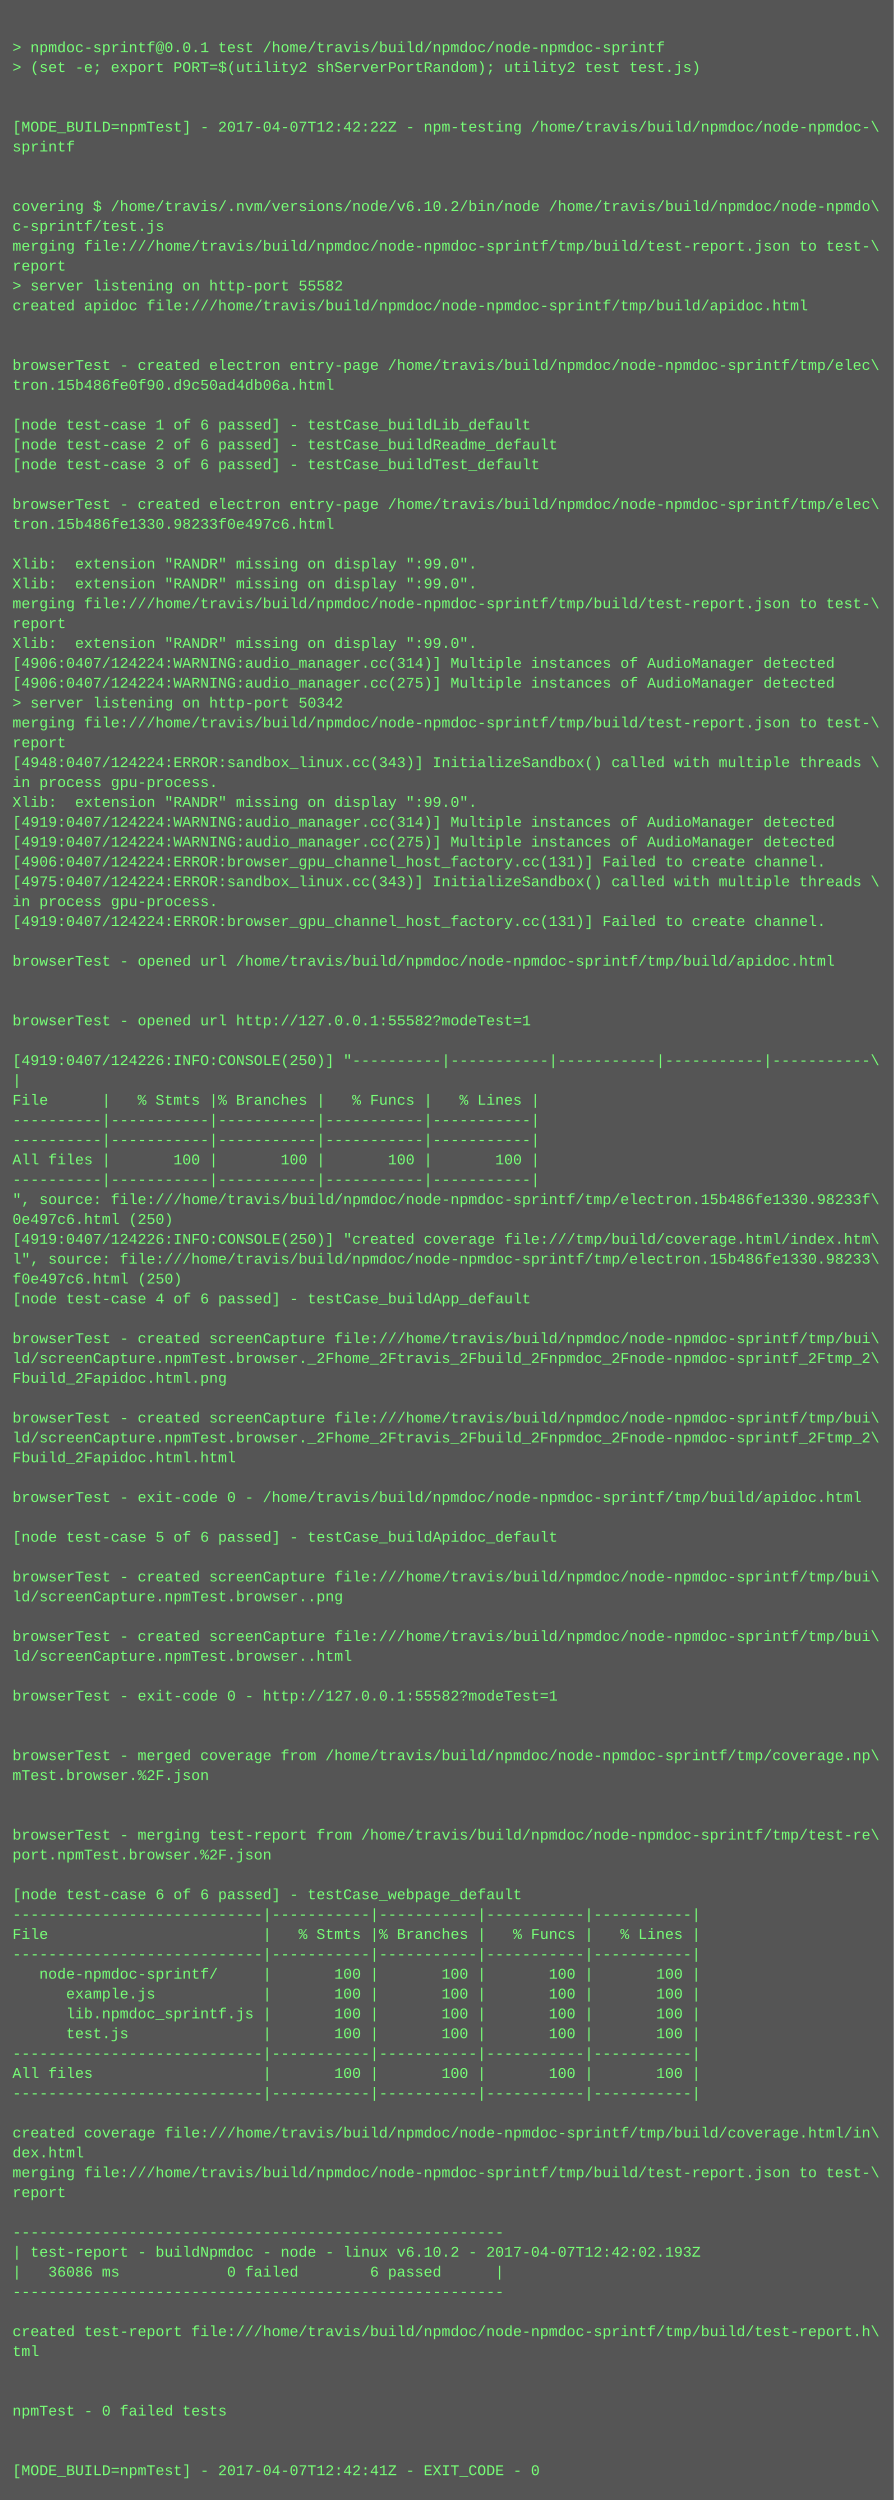
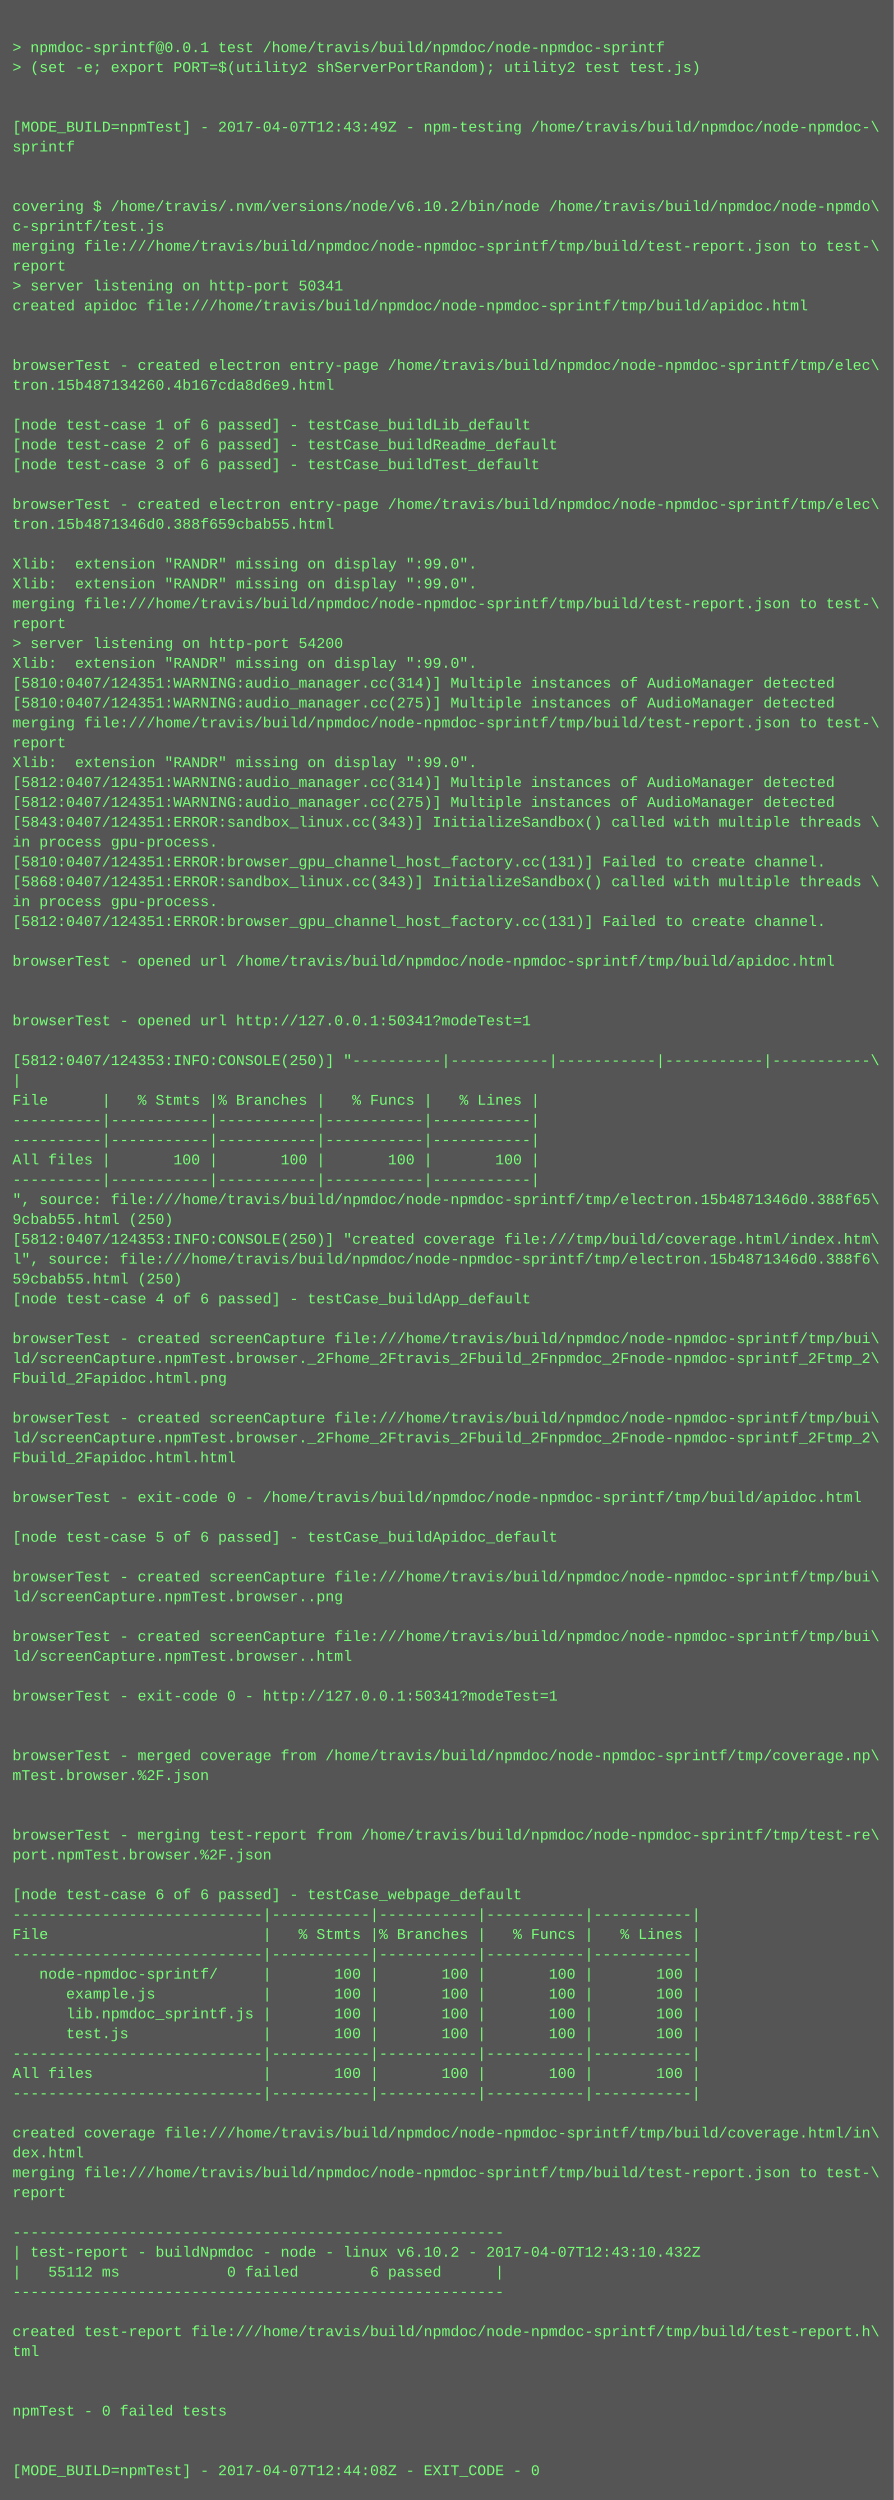
<svg xmlns="http://www.w3.org/2000/svg" height="2014" width="720">
  <rect height="2014" fill="#555" width="720" />
  <text fill="#7f7" font-family="Courier New" font-size="12" xml:space="preserve">
    <tspan x="10" y="26" />
    <tspan x="10" y="42">&gt; npmdoc-sprintf@0.0.1 test /home/travis/build/npmdoc/node-npmdoc-sprintf</tspan>
    <tspan x="10" y="58">&gt; (set -e; export PORT=$(utility2 shServerPortRandom); utility2 test test.js)</tspan>
    <tspan x="10" y="74" />
    <tspan x="10" y="90" />
-     <tspan x="10" y="106">[MODE_BUILD=npmTest] - 2017-04-07T12:42:22Z - npm-testing /home/travis/build/npmdoc/node-npmdoc-\</tspan>
+     <tspan x="10" y="106">[MODE_BUILD=npmTest] - 2017-04-07T12:43:49Z - npm-testing /home/travis/build/npmdoc/node-npmdoc-\</tspan>
    <tspan x="10" y="122">sprintf</tspan>
    <tspan x="10" y="138" />
    <tspan x="10" y="154" />
    <tspan x="10" y="170">covering $ /home/travis/.nvm/versions/node/v6.10.2/bin/node /home/travis/build/npmdoc/node-npmdo\</tspan>
    <tspan x="10" y="186">c-sprintf/test.js</tspan>
    <tspan x="10" y="202">merging file:///home/travis/build/npmdoc/node-npmdoc-sprintf/tmp/build/test-report.json to test-\</tspan>
    <tspan x="10" y="218">report</tspan>
-     <tspan x="10" y="234">&gt; server listening on http-port 55582</tspan>
+     <tspan x="10" y="234">&gt; server listening on http-port 50341</tspan>
    <tspan x="10" y="250">created apidoc file:///home/travis/build/npmdoc/node-npmdoc-sprintf/tmp/build/apidoc.html</tspan>
    <tspan x="10" y="266" />
    <tspan x="10" y="282" />
    <tspan x="10" y="298">browserTest - created electron entry-page /home/travis/build/npmdoc/node-npmdoc-sprintf/tmp/elec\</tspan>
-     <tspan x="10" y="314">tron.15b486fe0f90.d9c50ad4db06a.html</tspan>
+     <tspan x="10" y="314">tron.15b487134260.4b167cda8d6e9.html</tspan>
    <tspan x="10" y="330" />
    <tspan x="10" y="346">[node test-case 1 of 6 passed] - testCase_buildLib_default</tspan>
    <tspan x="10" y="362">[node test-case 2 of 6 passed] - testCase_buildReadme_default</tspan>
    <tspan x="10" y="378">[node test-case 3 of 6 passed] - testCase_buildTest_default</tspan>
    <tspan x="10" y="394" />
    <tspan x="10" y="410">browserTest - created electron entry-page /home/travis/build/npmdoc/node-npmdoc-sprintf/tmp/elec\</tspan>
-     <tspan x="10" y="426">tron.15b486fe1330.98233f0e497c6.html</tspan>
+     <tspan x="10" y="426">tron.15b4871346d0.388f659cbab55.html</tspan>
    <tspan x="10" y="442" />
    <tspan x="10" y="458">Xlib:  extension "RANDR" missing on display ":99.0".</tspan>
    <tspan x="10" y="474">Xlib:  extension "RANDR" missing on display ":99.0".</tspan>
    <tspan x="10" y="490">merging file:///home/travis/build/npmdoc/node-npmdoc-sprintf/tmp/build/test-report.json to test-\</tspan>
    <tspan x="10" y="506">report</tspan>
-     <tspan x="10" y="522">Xlib:  extension "RANDR" missing on display ":99.0".</tspan>
-     <tspan x="10" y="538">[4906:0407/124224:WARNING:audio_manager.cc(314)] Multiple instances of AudioManager detected</tspan>
-     <tspan x="10" y="554">[4906:0407/124224:WARNING:audio_manager.cc(275)] Multiple instances of AudioManager detected</tspan>
-     <tspan x="10" y="570">&gt; server listening on http-port 50342</tspan>
+     <tspan x="10" y="522">&gt; server listening on http-port 54200</tspan>
+     <tspan x="10" y="538">Xlib:  extension "RANDR" missing on display ":99.0".</tspan>
+     <tspan x="10" y="554">[5810:0407/124351:WARNING:audio_manager.cc(314)] Multiple instances of AudioManager detected</tspan>
+     <tspan x="10" y="570">[5810:0407/124351:WARNING:audio_manager.cc(275)] Multiple instances of AudioManager detected</tspan>
    <tspan x="10" y="586">merging file:///home/travis/build/npmdoc/node-npmdoc-sprintf/tmp/build/test-report.json to test-\</tspan>
    <tspan x="10" y="602">report</tspan>
-     <tspan x="10" y="618">[4948:0407/124224:ERROR:sandbox_linux.cc(343)] InitializeSandbox() called with multiple threads \</tspan>
-     <tspan x="10" y="634">in process gpu-process. </tspan>
-     <tspan x="10" y="650">Xlib:  extension "RANDR" missing on display ":99.0".</tspan>
-     <tspan x="10" y="666">[4919:0407/124224:WARNING:audio_manager.cc(314)] Multiple instances of AudioManager detected</tspan>
-     <tspan x="10" y="682">[4919:0407/124224:WARNING:audio_manager.cc(275)] Multiple instances of AudioManager detected</tspan>
-     <tspan x="10" y="698">[4906:0407/124224:ERROR:browser_gpu_channel_host_factory.cc(131)] Failed to create channel.</tspan>
-     <tspan x="10" y="714">[4975:0407/124224:ERROR:sandbox_linux.cc(343)] InitializeSandbox() called with multiple threads \</tspan>
+     <tspan x="10" y="618">Xlib:  extension "RANDR" missing on display ":99.0".</tspan>
+     <tspan x="10" y="634">[5812:0407/124351:WARNING:audio_manager.cc(314)] Multiple instances of AudioManager detected</tspan>
+     <tspan x="10" y="650">[5812:0407/124351:WARNING:audio_manager.cc(275)] Multiple instances of AudioManager detected</tspan>
+     <tspan x="10" y="666">[5843:0407/124351:ERROR:sandbox_linux.cc(343)] InitializeSandbox() called with multiple threads \</tspan>
+     <tspan x="10" y="682">in process gpu-process. </tspan>
+     <tspan x="10" y="698">[5810:0407/124351:ERROR:browser_gpu_channel_host_factory.cc(131)] Failed to create channel.</tspan>
+     <tspan x="10" y="714">[5868:0407/124351:ERROR:sandbox_linux.cc(343)] InitializeSandbox() called with multiple threads \</tspan>
    <tspan x="10" y="730">in process gpu-process. </tspan>
-     <tspan x="10" y="746">[4919:0407/124224:ERROR:browser_gpu_channel_host_factory.cc(131)] Failed to create channel.</tspan>
+     <tspan x="10" y="746">[5812:0407/124351:ERROR:browser_gpu_channel_host_factory.cc(131)] Failed to create channel.</tspan>
    <tspan x="10" y="762" />
    <tspan x="10" y="778">browserTest - opened url /home/travis/build/npmdoc/node-npmdoc-sprintf/tmp/build/apidoc.html</tspan>
    <tspan x="10" y="794" />
    <tspan x="10" y="810" />
-     <tspan x="10" y="826">browserTest - opened url http://127.0.0.1:55582?modeTest=1</tspan>
+     <tspan x="10" y="826">browserTest - opened url http://127.0.0.1:50341?modeTest=1</tspan>
    <tspan x="10" y="842" />
-     <tspan x="10" y="858">[4919:0407/124226:INFO:CONSOLE(250)] "----------|-----------|-----------|-----------|-----------\</tspan>
+     <tspan x="10" y="858">[5812:0407/124353:INFO:CONSOLE(250)] "----------|-----------|-----------|-----------|-----------\</tspan>
    <tspan x="10" y="874">|</tspan>
    <tspan x="10" y="890">File      |   % Stmts |% Branches |   % Funcs |   % Lines |</tspan>
    <tspan x="10" y="906">----------|-----------|-----------|-----------|-----------|</tspan>
    <tspan x="10" y="922">----------|-----------|-----------|-----------|-----------|</tspan>
    <tspan x="10" y="938">All files |       100 |       100 |       100 |       100 |</tspan>
    <tspan x="10" y="954">----------|-----------|-----------|-----------|-----------|</tspan>
-     <tspan x="10" y="970">", source: file:///home/travis/build/npmdoc/node-npmdoc-sprintf/tmp/electron.15b486fe1330.98233f\</tspan>
-     <tspan x="10" y="986">0e497c6.html (250)</tspan>
-     <tspan x="10" y="1002">[4919:0407/124226:INFO:CONSOLE(250)] "created coverage file:///tmp/build/coverage.html/index.htm\</tspan>
-     <tspan x="10" y="1018">l", source: file:///home/travis/build/npmdoc/node-npmdoc-sprintf/tmp/electron.15b486fe1330.98233\</tspan>
-     <tspan x="10" y="1034">f0e497c6.html (250)</tspan>
+     <tspan x="10" y="970">", source: file:///home/travis/build/npmdoc/node-npmdoc-sprintf/tmp/electron.15b4871346d0.388f65\</tspan>
+     <tspan x="10" y="986">9cbab55.html (250)</tspan>
+     <tspan x="10" y="1002">[5812:0407/124353:INFO:CONSOLE(250)] "created coverage file:///tmp/build/coverage.html/index.htm\</tspan>
+     <tspan x="10" y="1018">l", source: file:///home/travis/build/npmdoc/node-npmdoc-sprintf/tmp/electron.15b4871346d0.388f6\</tspan>
+     <tspan x="10" y="1034">59cbab55.html (250)</tspan>
    <tspan x="10" y="1050">[node test-case 4 of 6 passed] - testCase_buildApp_default</tspan>
    <tspan x="10" y="1066" />
    <tspan x="10" y="1082">browserTest - created screenCapture file:///home/travis/build/npmdoc/node-npmdoc-sprintf/tmp/bui\</tspan>
    <tspan x="10" y="1098">ld/screenCapture.npmTest.browser._2Fhome_2Ftravis_2Fbuild_2Fnpmdoc_2Fnode-npmdoc-sprintf_2Ftmp_2\</tspan>
    <tspan x="10" y="1114">Fbuild_2Fapidoc.html.png</tspan>
    <tspan x="10" y="1130" />
    <tspan x="10" y="1146">browserTest - created screenCapture file:///home/travis/build/npmdoc/node-npmdoc-sprintf/tmp/bui\</tspan>
    <tspan x="10" y="1162">ld/screenCapture.npmTest.browser._2Fhome_2Ftravis_2Fbuild_2Fnpmdoc_2Fnode-npmdoc-sprintf_2Ftmp_2\</tspan>
    <tspan x="10" y="1178">Fbuild_2Fapidoc.html.html</tspan>
    <tspan x="10" y="1194" />
    <tspan x="10" y="1210">browserTest - exit-code 0 - /home/travis/build/npmdoc/node-npmdoc-sprintf/tmp/build/apidoc.html</tspan>
    <tspan x="10" y="1226" />
    <tspan x="10" y="1242">[node test-case 5 of 6 passed] - testCase_buildApidoc_default</tspan>
    <tspan x="10" y="1258" />
    <tspan x="10" y="1274">browserTest - created screenCapture file:///home/travis/build/npmdoc/node-npmdoc-sprintf/tmp/bui\</tspan>
    <tspan x="10" y="1290">ld/screenCapture.npmTest.browser..png</tspan>
    <tspan x="10" y="1306" />
    <tspan x="10" y="1322">browserTest - created screenCapture file:///home/travis/build/npmdoc/node-npmdoc-sprintf/tmp/bui\</tspan>
    <tspan x="10" y="1338">ld/screenCapture.npmTest.browser..html</tspan>
    <tspan x="10" y="1354" />
-     <tspan x="10" y="1370">browserTest - exit-code 0 - http://127.0.0.1:55582?modeTest=1</tspan>
+     <tspan x="10" y="1370">browserTest - exit-code 0 - http://127.0.0.1:50341?modeTest=1</tspan>
    <tspan x="10" y="1386" />
    <tspan x="10" y="1402" />
    <tspan x="10" y="1418">browserTest - merged coverage from /home/travis/build/npmdoc/node-npmdoc-sprintf/tmp/coverage.np\</tspan>
    <tspan x="10" y="1434">mTest.browser.%2F.json</tspan>
    <tspan x="10" y="1450" />
    <tspan x="10" y="1466" />
    <tspan x="10" y="1482">browserTest - merging test-report from /home/travis/build/npmdoc/node-npmdoc-sprintf/tmp/test-re\</tspan>
    <tspan x="10" y="1498">port.npmTest.browser.%2F.json</tspan>
    <tspan x="10" y="1514" />
    <tspan x="10" y="1530">[node test-case 6 of 6 passed] - testCase_webpage_default</tspan>
    <tspan x="10" y="1546">----------------------------|-----------|-----------|-----------|-----------|</tspan>
    <tspan x="10" y="1562">File                        |   % Stmts |% Branches |   % Funcs |   % Lines |</tspan>
    <tspan x="10" y="1578">----------------------------|-----------|-----------|-----------|-----------|</tspan>
    <tspan x="10" y="1594">   node-npmdoc-sprintf/     |       100 |       100 |       100 |       100 |</tspan>
    <tspan x="10" y="1610">      example.js            |       100 |       100 |       100 |       100 |</tspan>
    <tspan x="10" y="1626">      lib.npmdoc_sprintf.js |       100 |       100 |       100 |       100 |</tspan>
    <tspan x="10" y="1642">      test.js               |       100 |       100 |       100 |       100 |</tspan>
    <tspan x="10" y="1658">----------------------------|-----------|-----------|-----------|-----------|</tspan>
    <tspan x="10" y="1674">All files                   |       100 |       100 |       100 |       100 |</tspan>
    <tspan x="10" y="1690">----------------------------|-----------|-----------|-----------|-----------|</tspan>
    <tspan x="10" y="1706" />
    <tspan x="10" y="1722">created coverage file:///home/travis/build/npmdoc/node-npmdoc-sprintf/tmp/build/coverage.html/in\</tspan>
    <tspan x="10" y="1738">dex.html</tspan>
    <tspan x="10" y="1754">merging file:///home/travis/build/npmdoc/node-npmdoc-sprintf/tmp/build/test-report.json to test-\</tspan>
    <tspan x="10" y="1770">report</tspan>
    <tspan x="10" y="1786" />
    <tspan x="10" y="1802">-------------------------------------------------------</tspan>
-     <tspan x="10" y="1818">| test-report - buildNpmdoc - node - linux v6.10.2 - 2017-04-07T12:42:02.193Z</tspan>
-     <tspan x="10" y="1834">|   36086 ms            0 failed        6 passed      |</tspan>
+     <tspan x="10" y="1818">| test-report - buildNpmdoc - node - linux v6.10.2 - 2017-04-07T12:43:10.432Z</tspan>
+     <tspan x="10" y="1834">|   55112 ms            0 failed        6 passed      |</tspan>
    <tspan x="10" y="1850">-------------------------------------------------------</tspan>
    <tspan x="10" y="1866" />
    <tspan x="10" y="1882">created test-report file:///home/travis/build/npmdoc/node-npmdoc-sprintf/tmp/build/test-report.h\</tspan>
    <tspan x="10" y="1898">tml</tspan>
    <tspan x="10" y="1914" />
    <tspan x="10" y="1930" />
    <tspan x="10" y="1946">npmTest - 0 failed tests</tspan>
    <tspan x="10" y="1962" />
    <tspan x="10" y="1978" />
-     <tspan x="10" y="1994">[MODE_BUILD=npmTest] - 2017-04-07T12:42:41Z - EXIT_CODE - 0</tspan>
+     <tspan x="10" y="1994">[MODE_BUILD=npmTest] - 2017-04-07T12:44:08Z - EXIT_CODE - 0</tspan>
  </text>
</svg>
